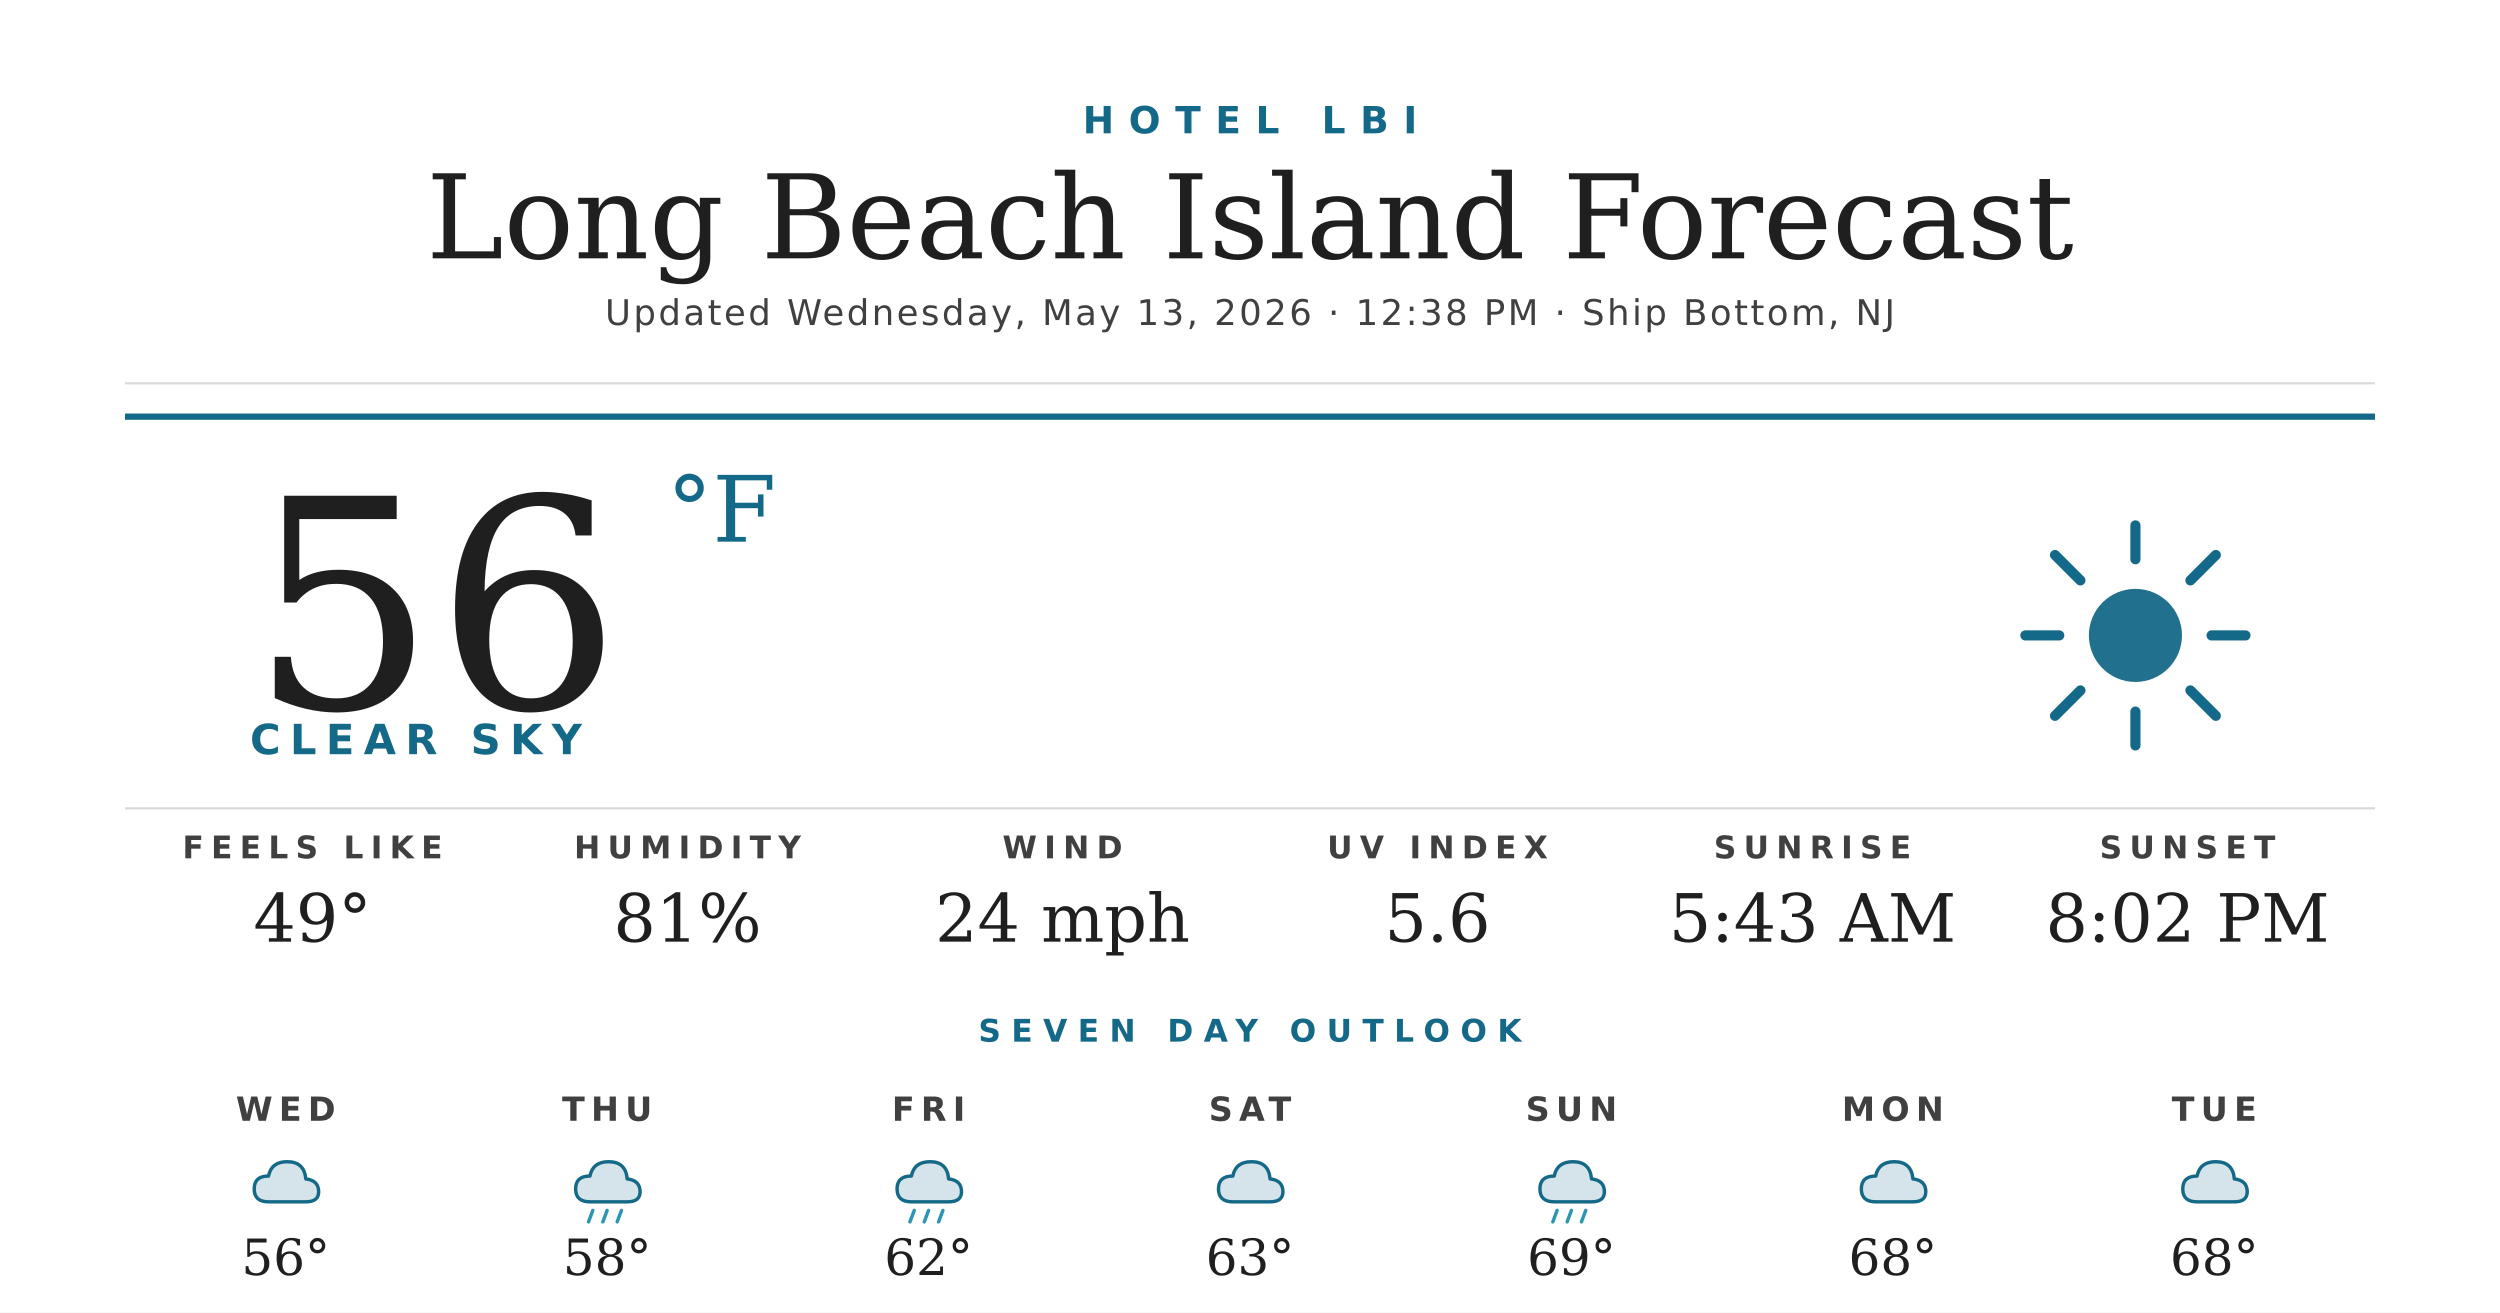
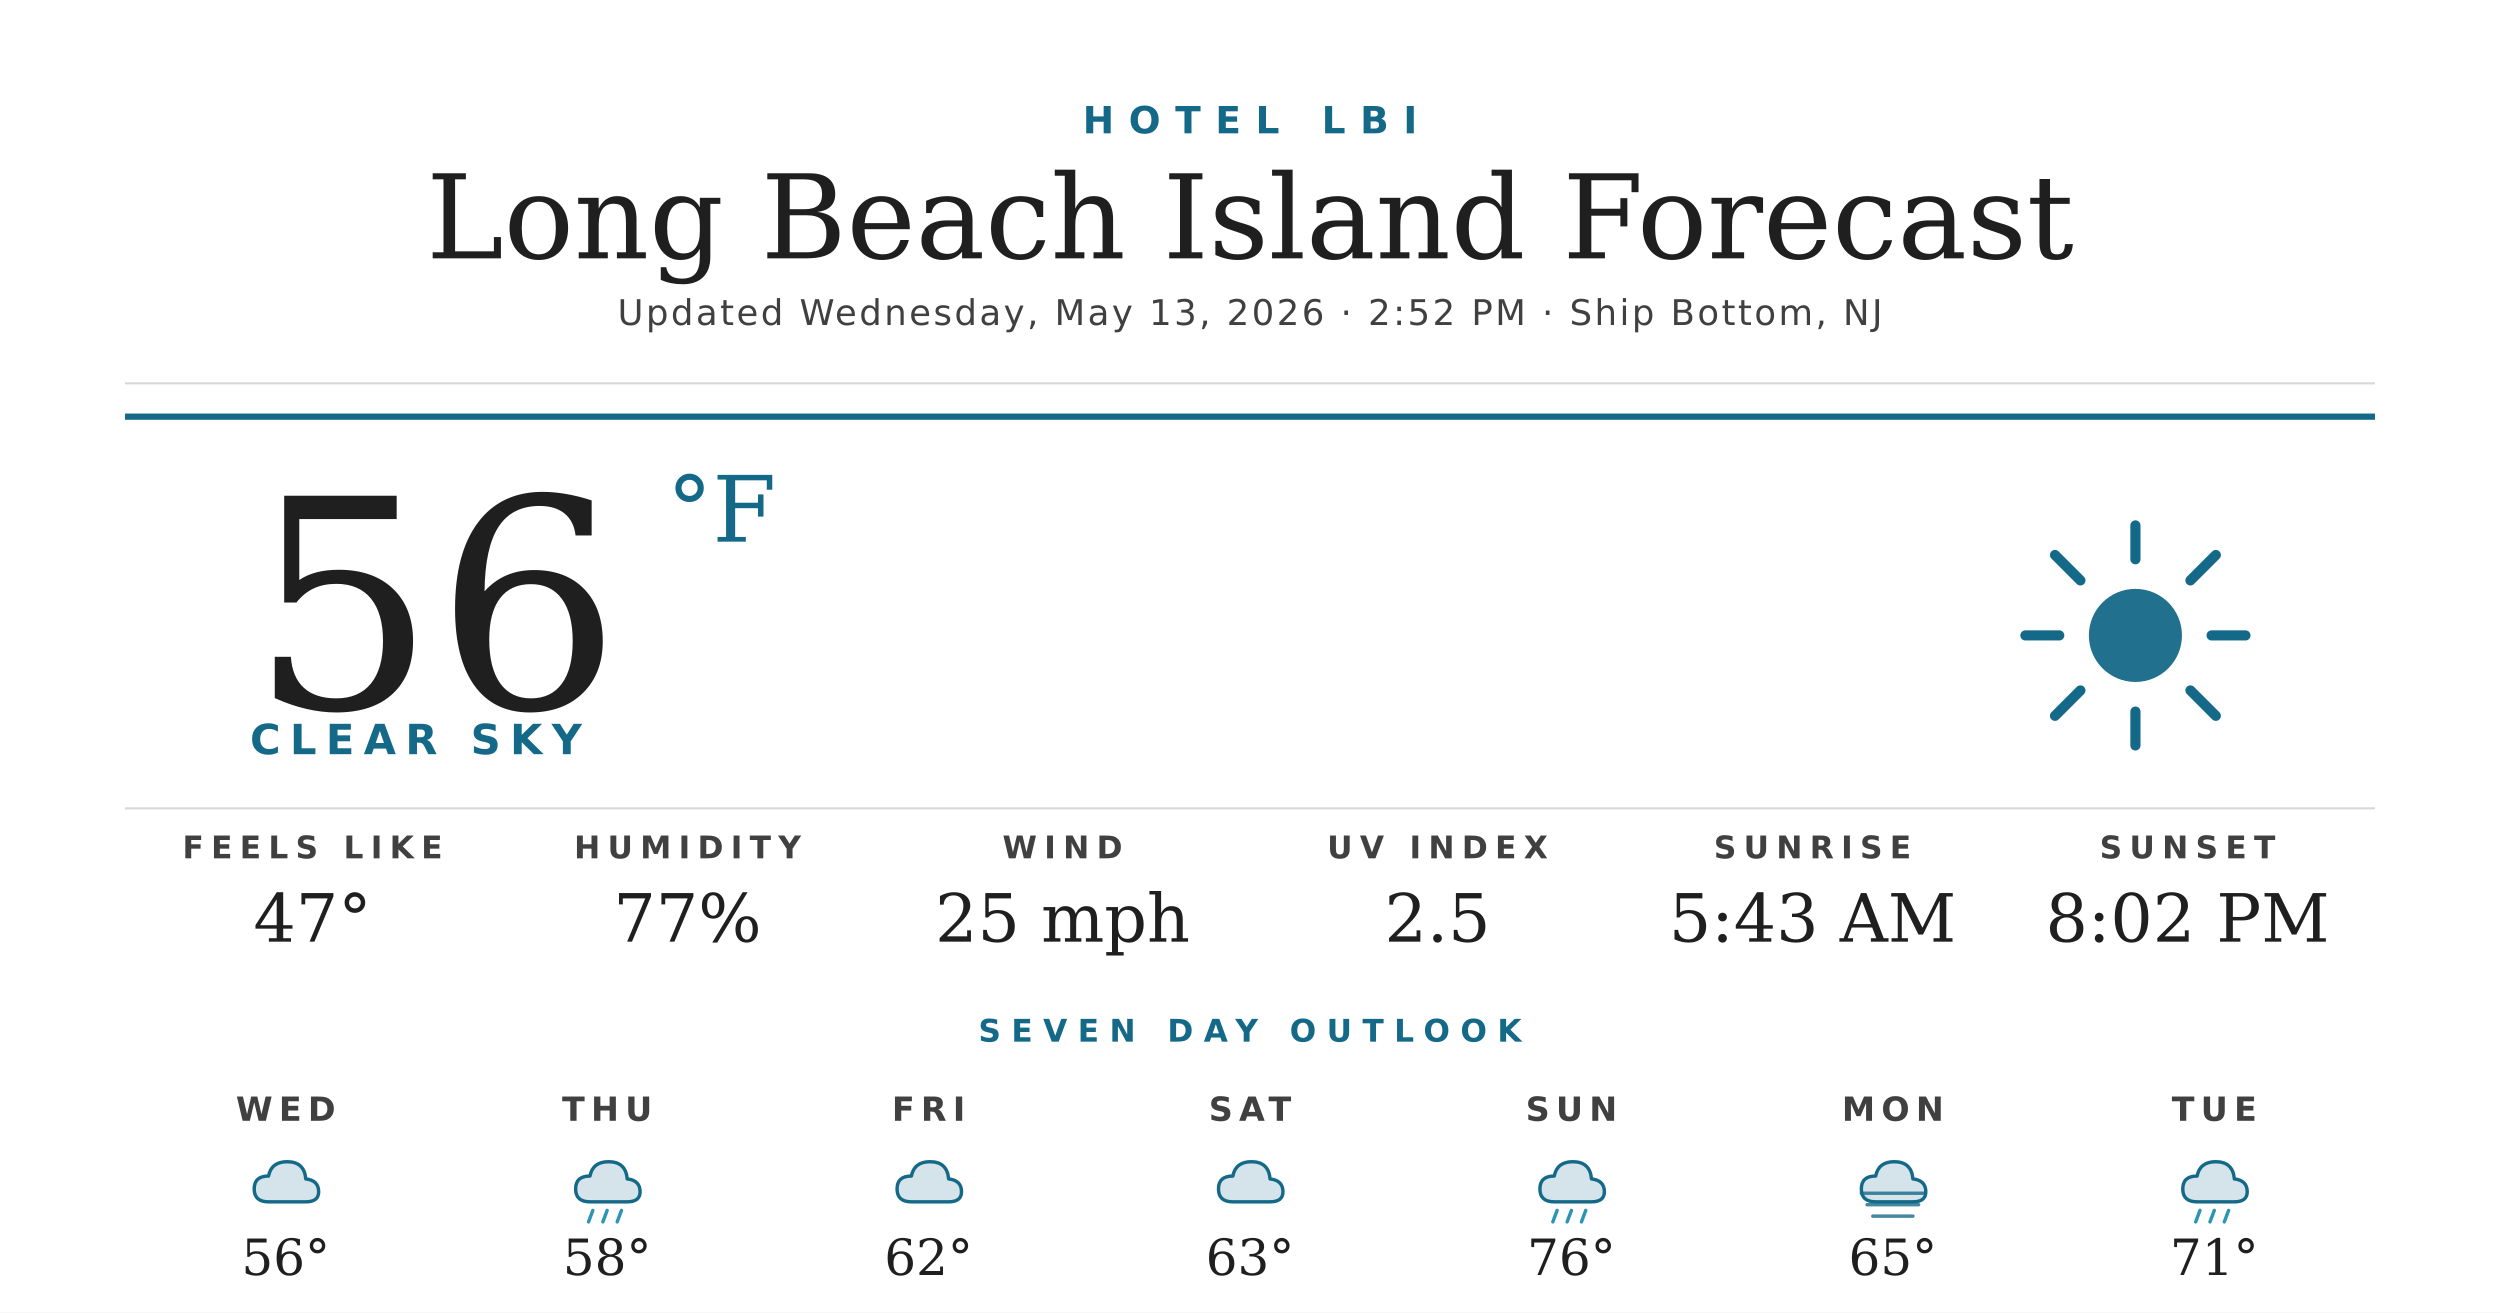
<svg xmlns="http://www.w3.org/2000/svg" width="1200" height="630" viewBox="0 0 1200 630">
  <rect width="1200" height="630" fill="#ffffff" />
  <text x="600" y="64" text-anchor="middle" font-family="'Montserrat Bold', 'Montserrat', 'DejaVu Sans', Helvetica, Arial, sans-serif" font-size="18" font-weight="700" fill="#156988" letter-spacing="7">HOTEL LBI</text>
  <text x="600" y="124" text-anchor="middle" font-family="'Prata', 'DejaVu Serif', Georgia, serif" font-size="56" fill="#1f1f1f">Long Beach Island Forecast</text>
-   <text x="600" y="156" text-anchor="middle" font-family="'Montserrat', 'DejaVu Sans', Helvetica, Arial, sans-serif" font-size="17" font-weight="500" fill="#404040" letter-spacing="1.2">Updated Wednesday, May 13, 2026 · 12:38 PM · Ship Bottom, NJ</text>
+   <text x="600" y="156" text-anchor="middle" font-family="'Montserrat', 'DejaVu Sans', Helvetica, Arial, sans-serif" font-size="17" font-weight="500" fill="#404040" letter-spacing="1.2">Updated Wednesday, May 13, 2026 · 2:52 PM · Ship Bottom, NJ</text>
  <line x1="60" y1="184" x2="1140" y2="184" stroke="#d8d8d8" stroke-width="1" />
  <line x1="60" y1="200" x2="1140" y2="200" stroke="#156988" stroke-width="3" />
  <text x="120" y="340" font-family="'Prata', 'DejaVu Serif', Georgia, serif" font-size="140" fill="#1f1f1f">56</text>
  <text x="320" y="260" font-family="'Prata', 'DejaVu Serif', Georgia, serif" font-size="44" fill="#156988">°F</text>
  <text x="120" y="362" font-family="'Montserrat Bold', 'Montserrat', 'DejaVu Sans', Helvetica, Arial, sans-serif" font-size="20" font-weight="700" fill="#156988" letter-spacing="4.5">CLEAR SKY</text>
  <g transform="translate(960,240) scale(2.03125)">
    <circle cx="32" cy="32" r="11" fill="#156988" opacity="0.95" />
    <g stroke="#156988" stroke-width="2.4" stroke-linecap="round">
      <line x1="32" y1="6" x2="32" y2="14" />
      <line x1="32" y1="50" x2="32" y2="58" />
      <line x1="6" y1="32" x2="14" y2="32" />
      <line x1="50" y1="32" x2="58" y2="32" />
      <line x1="13" y1="13" x2="19" y2="19" />
      <line x1="45" y1="45" x2="51" y2="51" />
      <line x1="13" y1="51" x2="19" y2="45" />
      <line x1="45" y1="19" x2="51" y2="13" />
    </g>
  </g>
  <line x1="60" y1="388" x2="1140" y2="388" stroke="#d8d8d8" stroke-width="1" />
  <text x="150" y="412" text-anchor="middle" font-family="'Montserrat Bold', 'Montserrat', 'DejaVu Sans', Helvetica, Arial, sans-serif" font-size="15" font-weight="700" fill="#404040" letter-spacing="3.5">FEELS LIKE</text>
-   <text x="150" y="452" text-anchor="middle" font-family="'Prata', 'DejaVu Serif', Georgia, serif" font-size="32" fill="#1f1f1f">49°</text>
+   <text x="150" y="452" text-anchor="middle" font-family="'Prata', 'DejaVu Serif', Georgia, serif" font-size="32" fill="#1f1f1f">47°</text>
  <text x="330" y="412" text-anchor="middle" font-family="'Montserrat Bold', 'Montserrat', 'DejaVu Sans', Helvetica, Arial, sans-serif" font-size="15" font-weight="700" fill="#404040" letter-spacing="3.5">HUMIDITY</text>
-   <text x="330" y="452" text-anchor="middle" font-family="'Prata', 'DejaVu Serif', Georgia, serif" font-size="32" fill="#1f1f1f">81%</text>
+   <text x="330" y="452" text-anchor="middle" font-family="'Prata', 'DejaVu Serif', Georgia, serif" font-size="32" fill="#1f1f1f">77%</text>
  <text x="510" y="412" text-anchor="middle" font-family="'Montserrat Bold', 'Montserrat', 'DejaVu Sans', Helvetica, Arial, sans-serif" font-size="15" font-weight="700" fill="#404040" letter-spacing="3.5">WIND</text>
-   <text x="510" y="452" text-anchor="middle" font-family="'Prata', 'DejaVu Serif', Georgia, serif" font-size="32" fill="#1f1f1f">24 mph</text>
+   <text x="510" y="452" text-anchor="middle" font-family="'Prata', 'DejaVu Serif', Georgia, serif" font-size="32" fill="#1f1f1f">25 mph</text>
  <text x="690" y="412" text-anchor="middle" font-family="'Montserrat Bold', 'Montserrat', 'DejaVu Sans', Helvetica, Arial, sans-serif" font-size="15" font-weight="700" fill="#404040" letter-spacing="3.5">UV INDEX</text>
-   <text x="690" y="452" text-anchor="middle" font-family="'Prata', 'DejaVu Serif', Georgia, serif" font-size="32" fill="#1f1f1f">5.6</text>
+   <text x="690" y="452" text-anchor="middle" font-family="'Prata', 'DejaVu Serif', Georgia, serif" font-size="32" fill="#1f1f1f">2.5</text>
  <text x="870" y="412" text-anchor="middle" font-family="'Montserrat Bold', 'Montserrat', 'DejaVu Sans', Helvetica, Arial, sans-serif" font-size="15" font-weight="700" fill="#404040" letter-spacing="3.5">SUNRISE</text>
  <text x="870" y="452" text-anchor="middle" font-family="'Prata', 'DejaVu Serif', Georgia, serif" font-size="32" fill="#1f1f1f">5:43 AM</text>
  <text x="1050" y="412" text-anchor="middle" font-family="'Montserrat Bold', 'Montserrat', 'DejaVu Sans', Helvetica, Arial, sans-serif" font-size="15" font-weight="700" fill="#404040" letter-spacing="3.5">SUNSET</text>
  <text x="1050" y="452" text-anchor="middle" font-family="'Prata', 'DejaVu Serif', Georgia, serif" font-size="32" fill="#1f1f1f">8:02 PM</text>
  <text x="600" y="500" text-anchor="middle" font-family="'Montserrat Bold', 'Montserrat', 'DejaVu Sans', Helvetica, Arial, sans-serif" font-size="15" font-weight="700" fill="#156988" letter-spacing="5">SEVEN DAY OUTLOOK</text>
  <text x="137.143" y="538" text-anchor="middle" font-family="'Montserrat Bold', 'Montserrat', 'DejaVu Sans', Helvetica, Arial, sans-serif" font-size="16" font-weight="700" fill="#404040" letter-spacing="3">WED</text>
  <g transform="translate(115.1429,548) scale(0.6875)">
    <path d="M20 42 Q10 42 10 33 Q10 24 20 24 Q22 14 33 14 Q45 14 46 26 Q55 27 55 35 Q55 42 46 42 Z" fill="#156988" opacity="0.18" />
    <path d="M20 42 Q10 42 10 33 Q10 24 20 24 Q22 14 33 14 Q45 14 46 26 Q55 27 55 35 Q55 42 46 42 Z" fill="none" stroke="#156988" stroke-width="2.4" stroke-linejoin="round" />
  </g>
  <text x="137.143" y="612" text-anchor="middle" font-family="'Prata', 'DejaVu Serif', Georgia, serif" font-size="24" fill="#1f1f1f">56°</text>
  <text x="291.429" y="538" text-anchor="middle" font-family="'Montserrat Bold', 'Montserrat', 'DejaVu Sans', Helvetica, Arial, sans-serif" font-size="16" font-weight="700" fill="#404040" letter-spacing="3">THU</text>
  <g transform="translate(269.4286,548) scale(0.6875)">
    <path d="M20 42 Q10 42 10 33 Q10 24 20 24 Q22 14 33 14 Q45 14 46 26 Q55 27 55 35 Q55 42 46 42 Z" fill="#156988" opacity="0.18" />
    <path d="M20 42 Q10 42 10 33 Q10 24 20 24 Q22 14 33 14 Q45 14 46 26 Q55 27 55 35 Q55 42 46 42 Z" fill="none" stroke="#156988" stroke-width="2.4" stroke-linejoin="round" />
    <g stroke="#2C95B3" stroke-width="2.4" stroke-linecap="round">
      <line x1="22" y1="48" x2="19" y2="56" />
      <line x1="32" y1="48" x2="29" y2="56" />
      <line x1="42" y1="48" x2="39" y2="56" />
    </g>
  </g>
  <text x="291.429" y="612" text-anchor="middle" font-family="'Prata', 'DejaVu Serif', Georgia, serif" font-size="24" fill="#1f1f1f">58°</text>
  <text x="445.714" y="538" text-anchor="middle" font-family="'Montserrat Bold', 'Montserrat', 'DejaVu Sans', Helvetica, Arial, sans-serif" font-size="16" font-weight="700" fill="#404040" letter-spacing="3">FRI</text>
  <g transform="translate(423.7143,548) scale(0.6875)">
    <path d="M20 42 Q10 42 10 33 Q10 24 20 24 Q22 14 33 14 Q45 14 46 26 Q55 27 55 35 Q55 42 46 42 Z" fill="#156988" opacity="0.18" />
    <path d="M20 42 Q10 42 10 33 Q10 24 20 24 Q22 14 33 14 Q45 14 46 26 Q55 27 55 35 Q55 42 46 42 Z" fill="none" stroke="#156988" stroke-width="2.4" stroke-linejoin="round" />
-     <g stroke="#2C95B3" stroke-width="2.4" stroke-linecap="round">
-       <line x1="22" y1="48" x2="19" y2="56" />
-       <line x1="32" y1="48" x2="29" y2="56" />
-       <line x1="42" y1="48" x2="39" y2="56" />
-     </g>
  </g>
  <text x="445.714" y="612" text-anchor="middle" font-family="'Prata', 'DejaVu Serif', Georgia, serif" font-size="24" fill="#1f1f1f">62°</text>
  <text x="600" y="538" text-anchor="middle" font-family="'Montserrat Bold', 'Montserrat', 'DejaVu Sans', Helvetica, Arial, sans-serif" font-size="16" font-weight="700" fill="#404040" letter-spacing="3">SAT</text>
  <g transform="translate(578,548) scale(0.6875)">
    <path d="M20 42 Q10 42 10 33 Q10 24 20 24 Q22 14 33 14 Q45 14 46 26 Q55 27 55 35 Q55 42 46 42 Z" fill="#156988" opacity="0.18" />
    <path d="M20 42 Q10 42 10 33 Q10 24 20 24 Q22 14 33 14 Q45 14 46 26 Q55 27 55 35 Q55 42 46 42 Z" fill="none" stroke="#156988" stroke-width="2.4" stroke-linejoin="round" />
  </g>
  <text x="600" y="612" text-anchor="middle" font-family="'Prata', 'DejaVu Serif', Georgia, serif" font-size="24" fill="#1f1f1f">63°</text>
  <text x="754.286" y="538" text-anchor="middle" font-family="'Montserrat Bold', 'Montserrat', 'DejaVu Sans', Helvetica, Arial, sans-serif" font-size="16" font-weight="700" fill="#404040" letter-spacing="3">SUN</text>
  <g transform="translate(732.2857,548) scale(0.6875)">
    <path d="M20 42 Q10 42 10 33 Q10 24 20 24 Q22 14 33 14 Q45 14 46 26 Q55 27 55 35 Q55 42 46 42 Z" fill="#156988" opacity="0.18" />
    <path d="M20 42 Q10 42 10 33 Q10 24 20 24 Q22 14 33 14 Q45 14 46 26 Q55 27 55 35 Q55 42 46 42 Z" fill="none" stroke="#156988" stroke-width="2.4" stroke-linejoin="round" />
    <g stroke="#2C95B3" stroke-width="2.4" stroke-linecap="round">
      <line x1="22" y1="48" x2="19" y2="56" />
      <line x1="32" y1="48" x2="29" y2="56" />
      <line x1="42" y1="48" x2="39" y2="56" />
    </g>
  </g>
-   <text x="754.286" y="612" text-anchor="middle" font-family="'Prata', 'DejaVu Serif', Georgia, serif" font-size="24" fill="#1f1f1f">69°</text>
+   <text x="754.286" y="612" text-anchor="middle" font-family="'Prata', 'DejaVu Serif', Georgia, serif" font-size="24" fill="#1f1f1f">76°</text>
  <text x="908.571" y="538" text-anchor="middle" font-family="'Montserrat Bold', 'Montserrat', 'DejaVu Sans', Helvetica, Arial, sans-serif" font-size="16" font-weight="700" fill="#404040" letter-spacing="3">MON</text>
  <g transform="translate(886.5714,548) scale(0.6875)">
    <path d="M20 42 Q10 42 10 33 Q10 24 20 24 Q22 14 33 14 Q45 14 46 26 Q55 27 55 35 Q55 42 46 42 Z" fill="#156988" opacity="0.18" />
    <path d="M20 42 Q10 42 10 33 Q10 24 20 24 Q22 14 33 14 Q45 14 46 26 Q55 27 55 35 Q55 42 46 42 Z" fill="none" stroke="#156988" stroke-width="2.4" stroke-linejoin="round" />
+     <g stroke="#156988" stroke-width="2.4" stroke-linecap="round" opacity="0.8">
+       <line x1="10" y1="36" x2="54" y2="36" />
+       <line x1="14" y1="44" x2="50" y2="44" />
+       <line x1="18" y1="52" x2="46" y2="52" />
+     </g>
  </g>
-   <text x="908.571" y="612" text-anchor="middle" font-family="'Prata', 'DejaVu Serif', Georgia, serif" font-size="24" fill="#1f1f1f">68°</text>
+   <text x="908.571" y="612" text-anchor="middle" font-family="'Prata', 'DejaVu Serif', Georgia, serif" font-size="24" fill="#1f1f1f">65°</text>
  <text x="1062.857" y="538" text-anchor="middle" font-family="'Montserrat Bold', 'Montserrat', 'DejaVu Sans', Helvetica, Arial, sans-serif" font-size="16" font-weight="700" fill="#404040" letter-spacing="3">TUE</text>
  <g transform="translate(1040.857,548) scale(0.6875)">
    <path d="M20 42 Q10 42 10 33 Q10 24 20 24 Q22 14 33 14 Q45 14 46 26 Q55 27 55 35 Q55 42 46 42 Z" fill="#156988" opacity="0.18" />
    <path d="M20 42 Q10 42 10 33 Q10 24 20 24 Q22 14 33 14 Q45 14 46 26 Q55 27 55 35 Q55 42 46 42 Z" fill="none" stroke="#156988" stroke-width="2.4" stroke-linejoin="round" />
+     <g stroke="#2C95B3" stroke-width="2.4" stroke-linecap="round">
+       <line x1="22" y1="48" x2="19" y2="56" />
+       <line x1="32" y1="48" x2="29" y2="56" />
+       <line x1="42" y1="48" x2="39" y2="56" />
+     </g>
  </g>
-   <text x="1062.857" y="612" text-anchor="middle" font-family="'Prata', 'DejaVu Serif', Georgia, serif" font-size="24" fill="#1f1f1f">68°</text>
+   <text x="1062.857" y="612" text-anchor="middle" font-family="'Prata', 'DejaVu Serif', Georgia, serif" font-size="24" fill="#1f1f1f">71°</text>
</svg>
